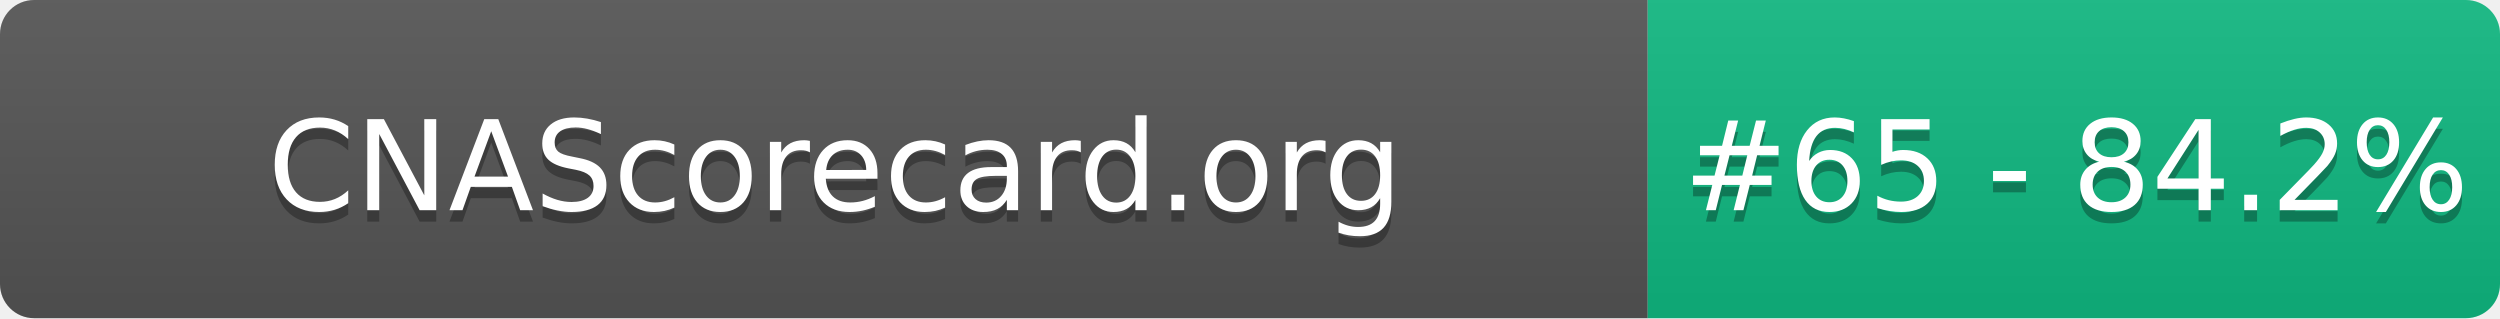
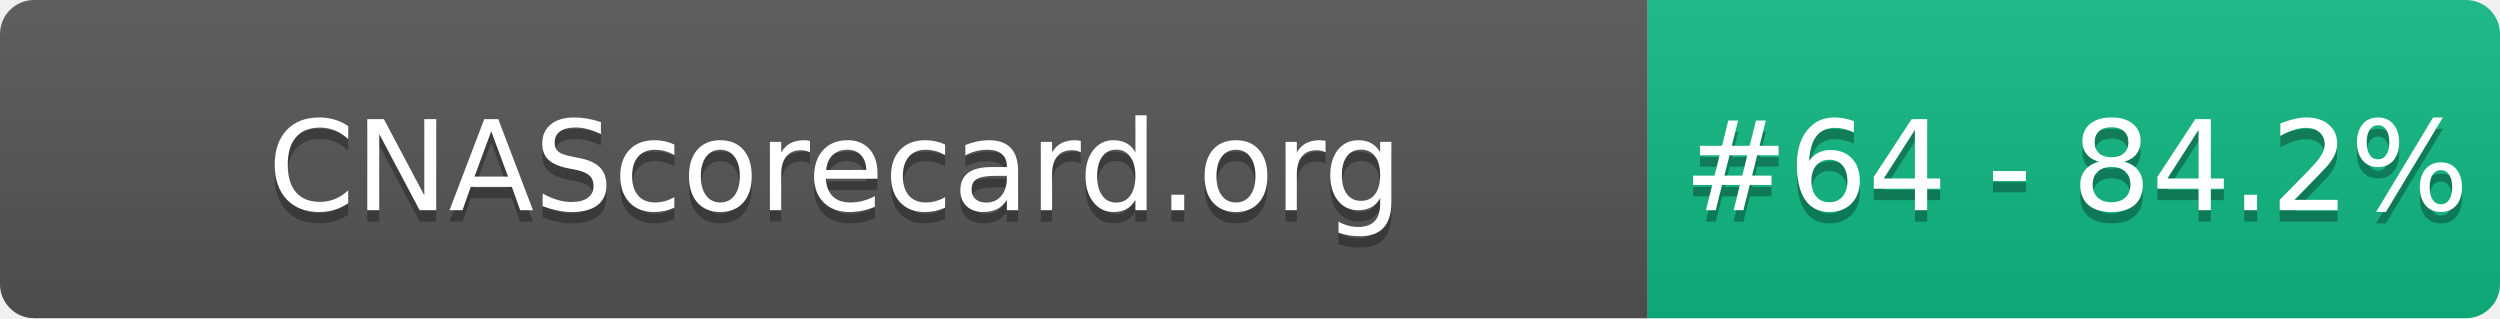
- <svg xmlns="http://www.w3.org/2000/svg" width="220" height="28" role="img" aria-label="CNAScorecard.org: #65 - 84.2%">
+ <svg xmlns="http://www.w3.org/2000/svg" width="220" height="28" role="img" aria-label="CNAScorecard.org: #64 - 84.2%">
  <linearGradient id="s" x2="0" y2="100%">
    <stop offset="0" stop-color="#bbb" stop-opacity=".1" />
    <stop offset="1" stop-opacity=".1" />
  </linearGradient>
  <clipPath id="r">
    <rect width="220" height="28" rx="3" fill="#fff" />
  </clipPath>
  <g clip-path="url(#r)">
    <rect width="145" height="28" fill="#555" />
    <rect x="145" width="75" height="28" fill="#10B981" />
    <rect width="220" height="28" fill="url(#s)" />
  </g>
  <g fill="#fff" text-anchor="middle" font-family="Verdana,Geneva,DejaVu Sans,sans-serif" text-rendering="geometricPrecision" font-size="110">
    <text aria-hidden="true" x="735" y="195" fill="#010101" fill-opacity=".3" transform="scale(.1)" textLength="1350">CNAScorecard.org</text>
    <text x="735" y="185" transform="scale(.1)" fill="#fff" textLength="1350">CNAScorecard.org</text>
-     <text aria-hidden="true" x="1827" y="195" fill="#010101" fill-opacity=".3" transform="scale(.1)" textLength="605">#65 - 84.2%</text>
-     <text x="1827" y="185" transform="scale(.1)" fill="#fff" textLength="605">#65 - 84.2%</text>
+     <text aria-hidden="true" x="1827" y="195" fill="#010101" fill-opacity=".3" transform="scale(.1)" textLength="605">#64 - 84.2%</text>
+     <text x="1827" y="185" transform="scale(.1)" fill="#fff" textLength="605">#64 - 84.2%</text>
  </g>
</svg>
